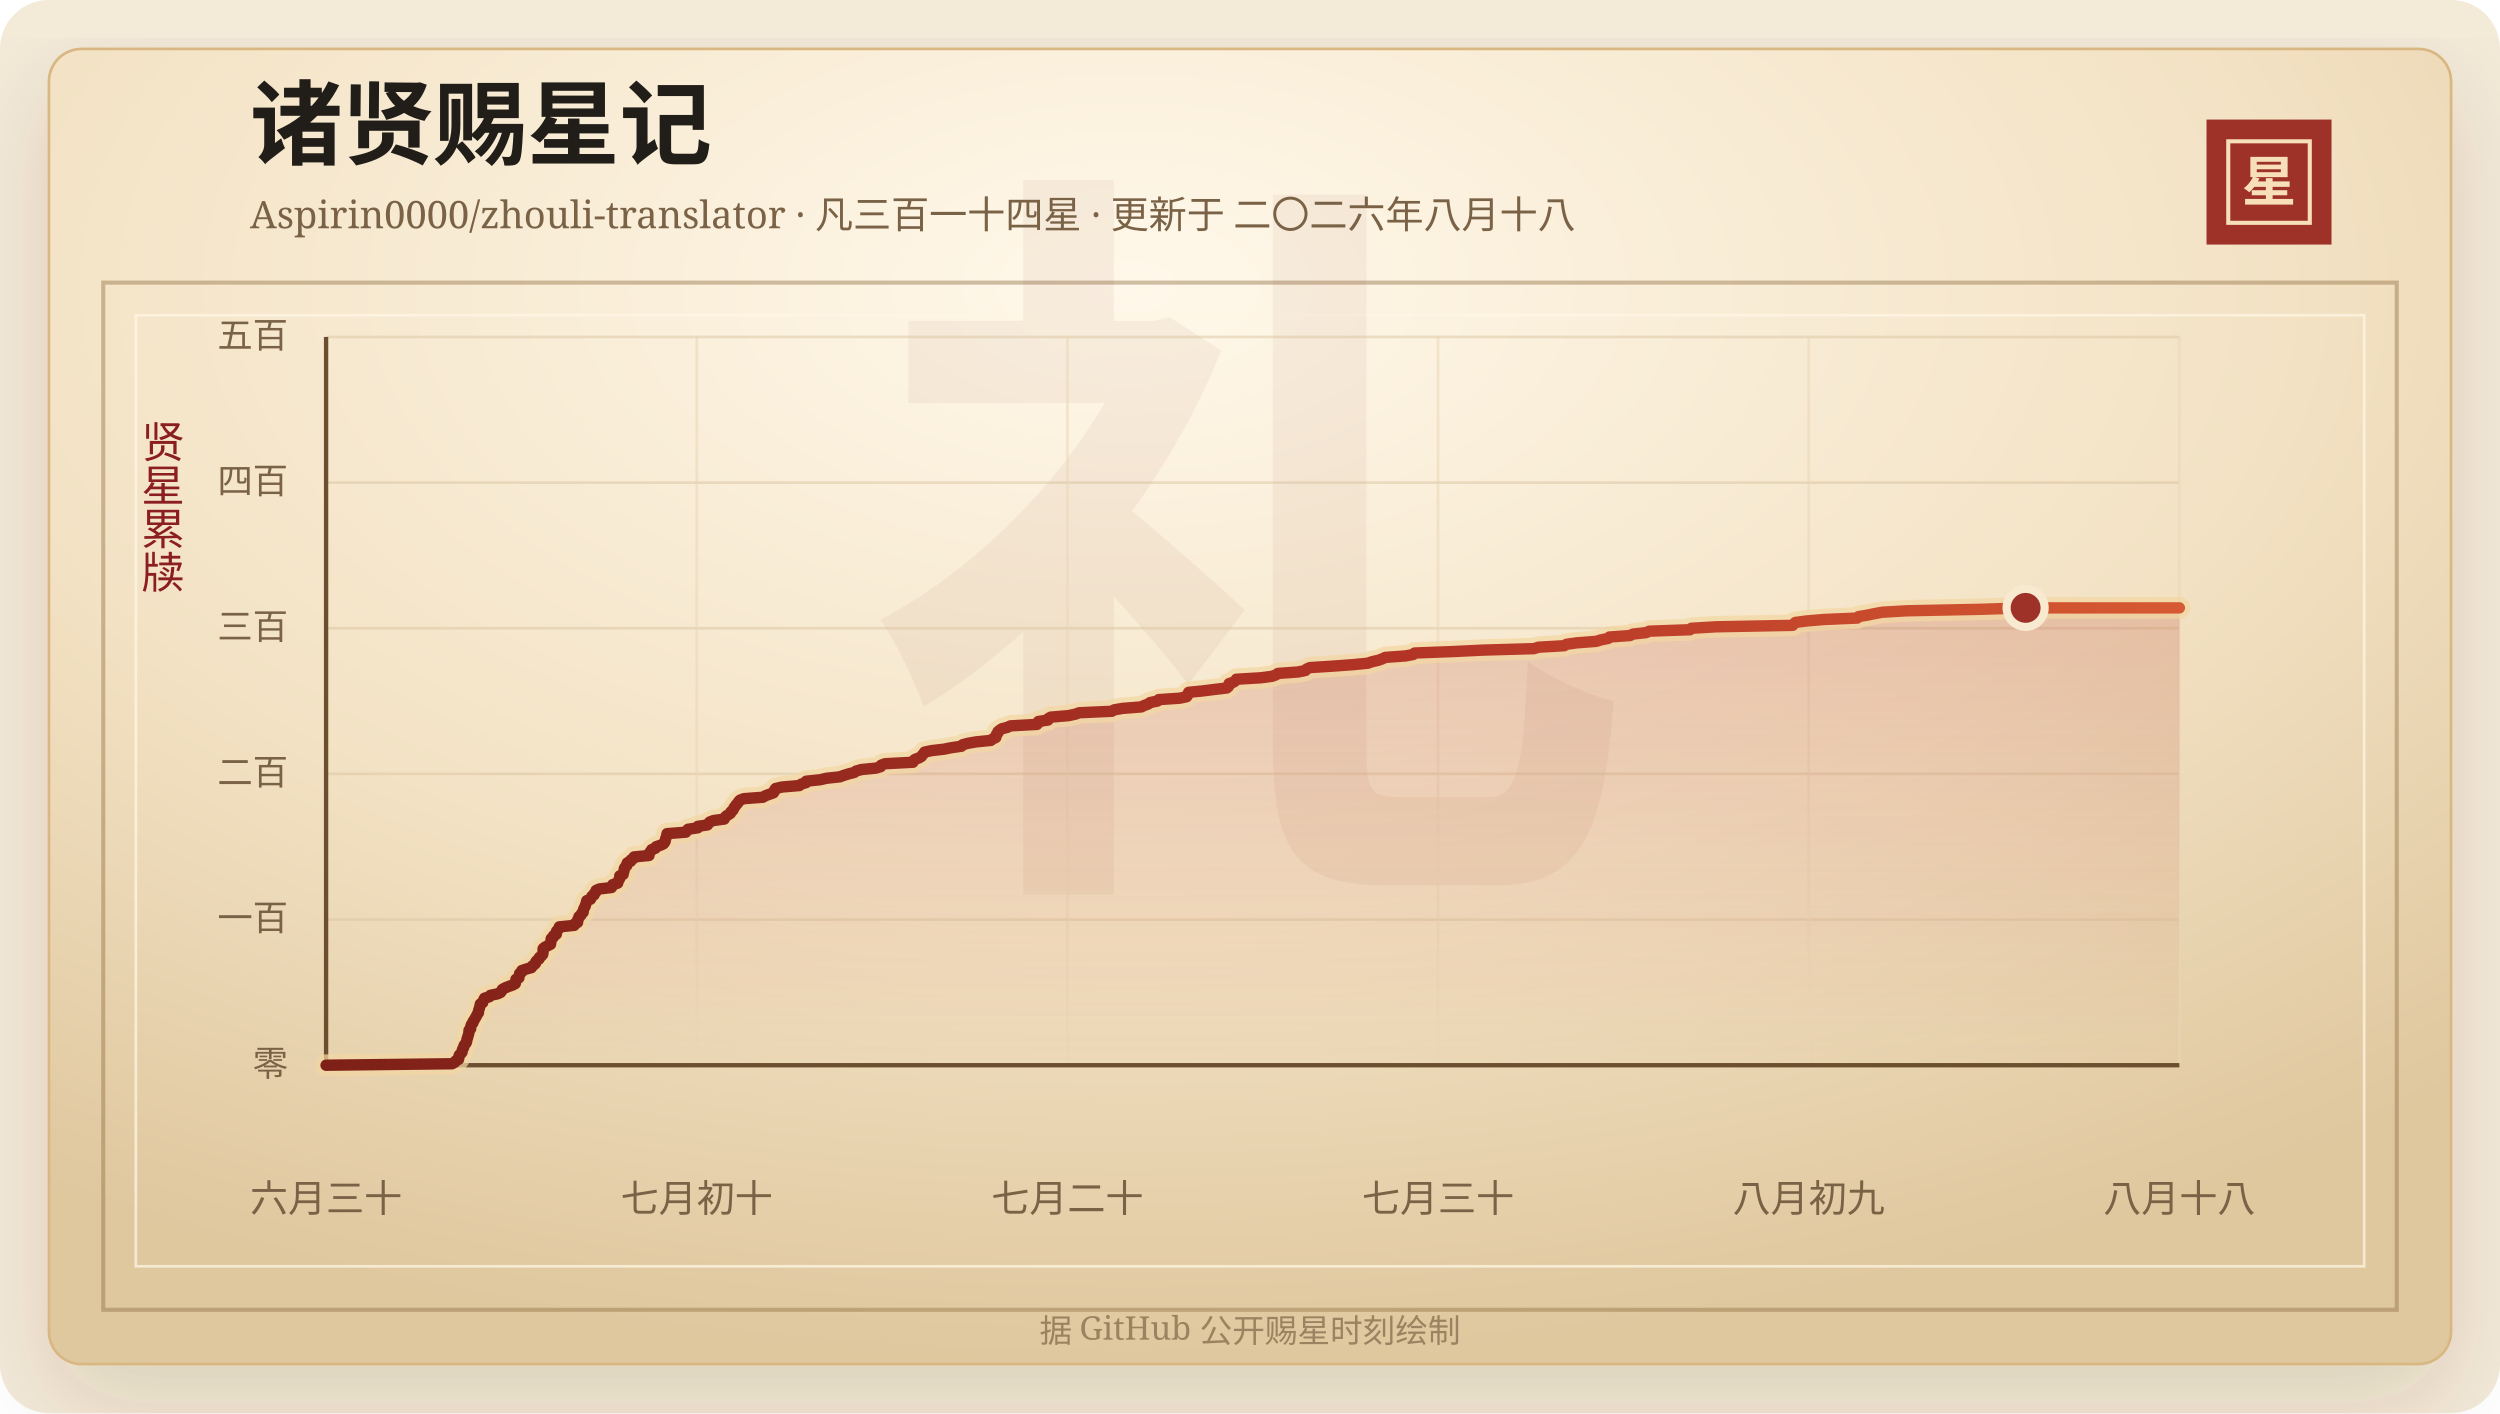
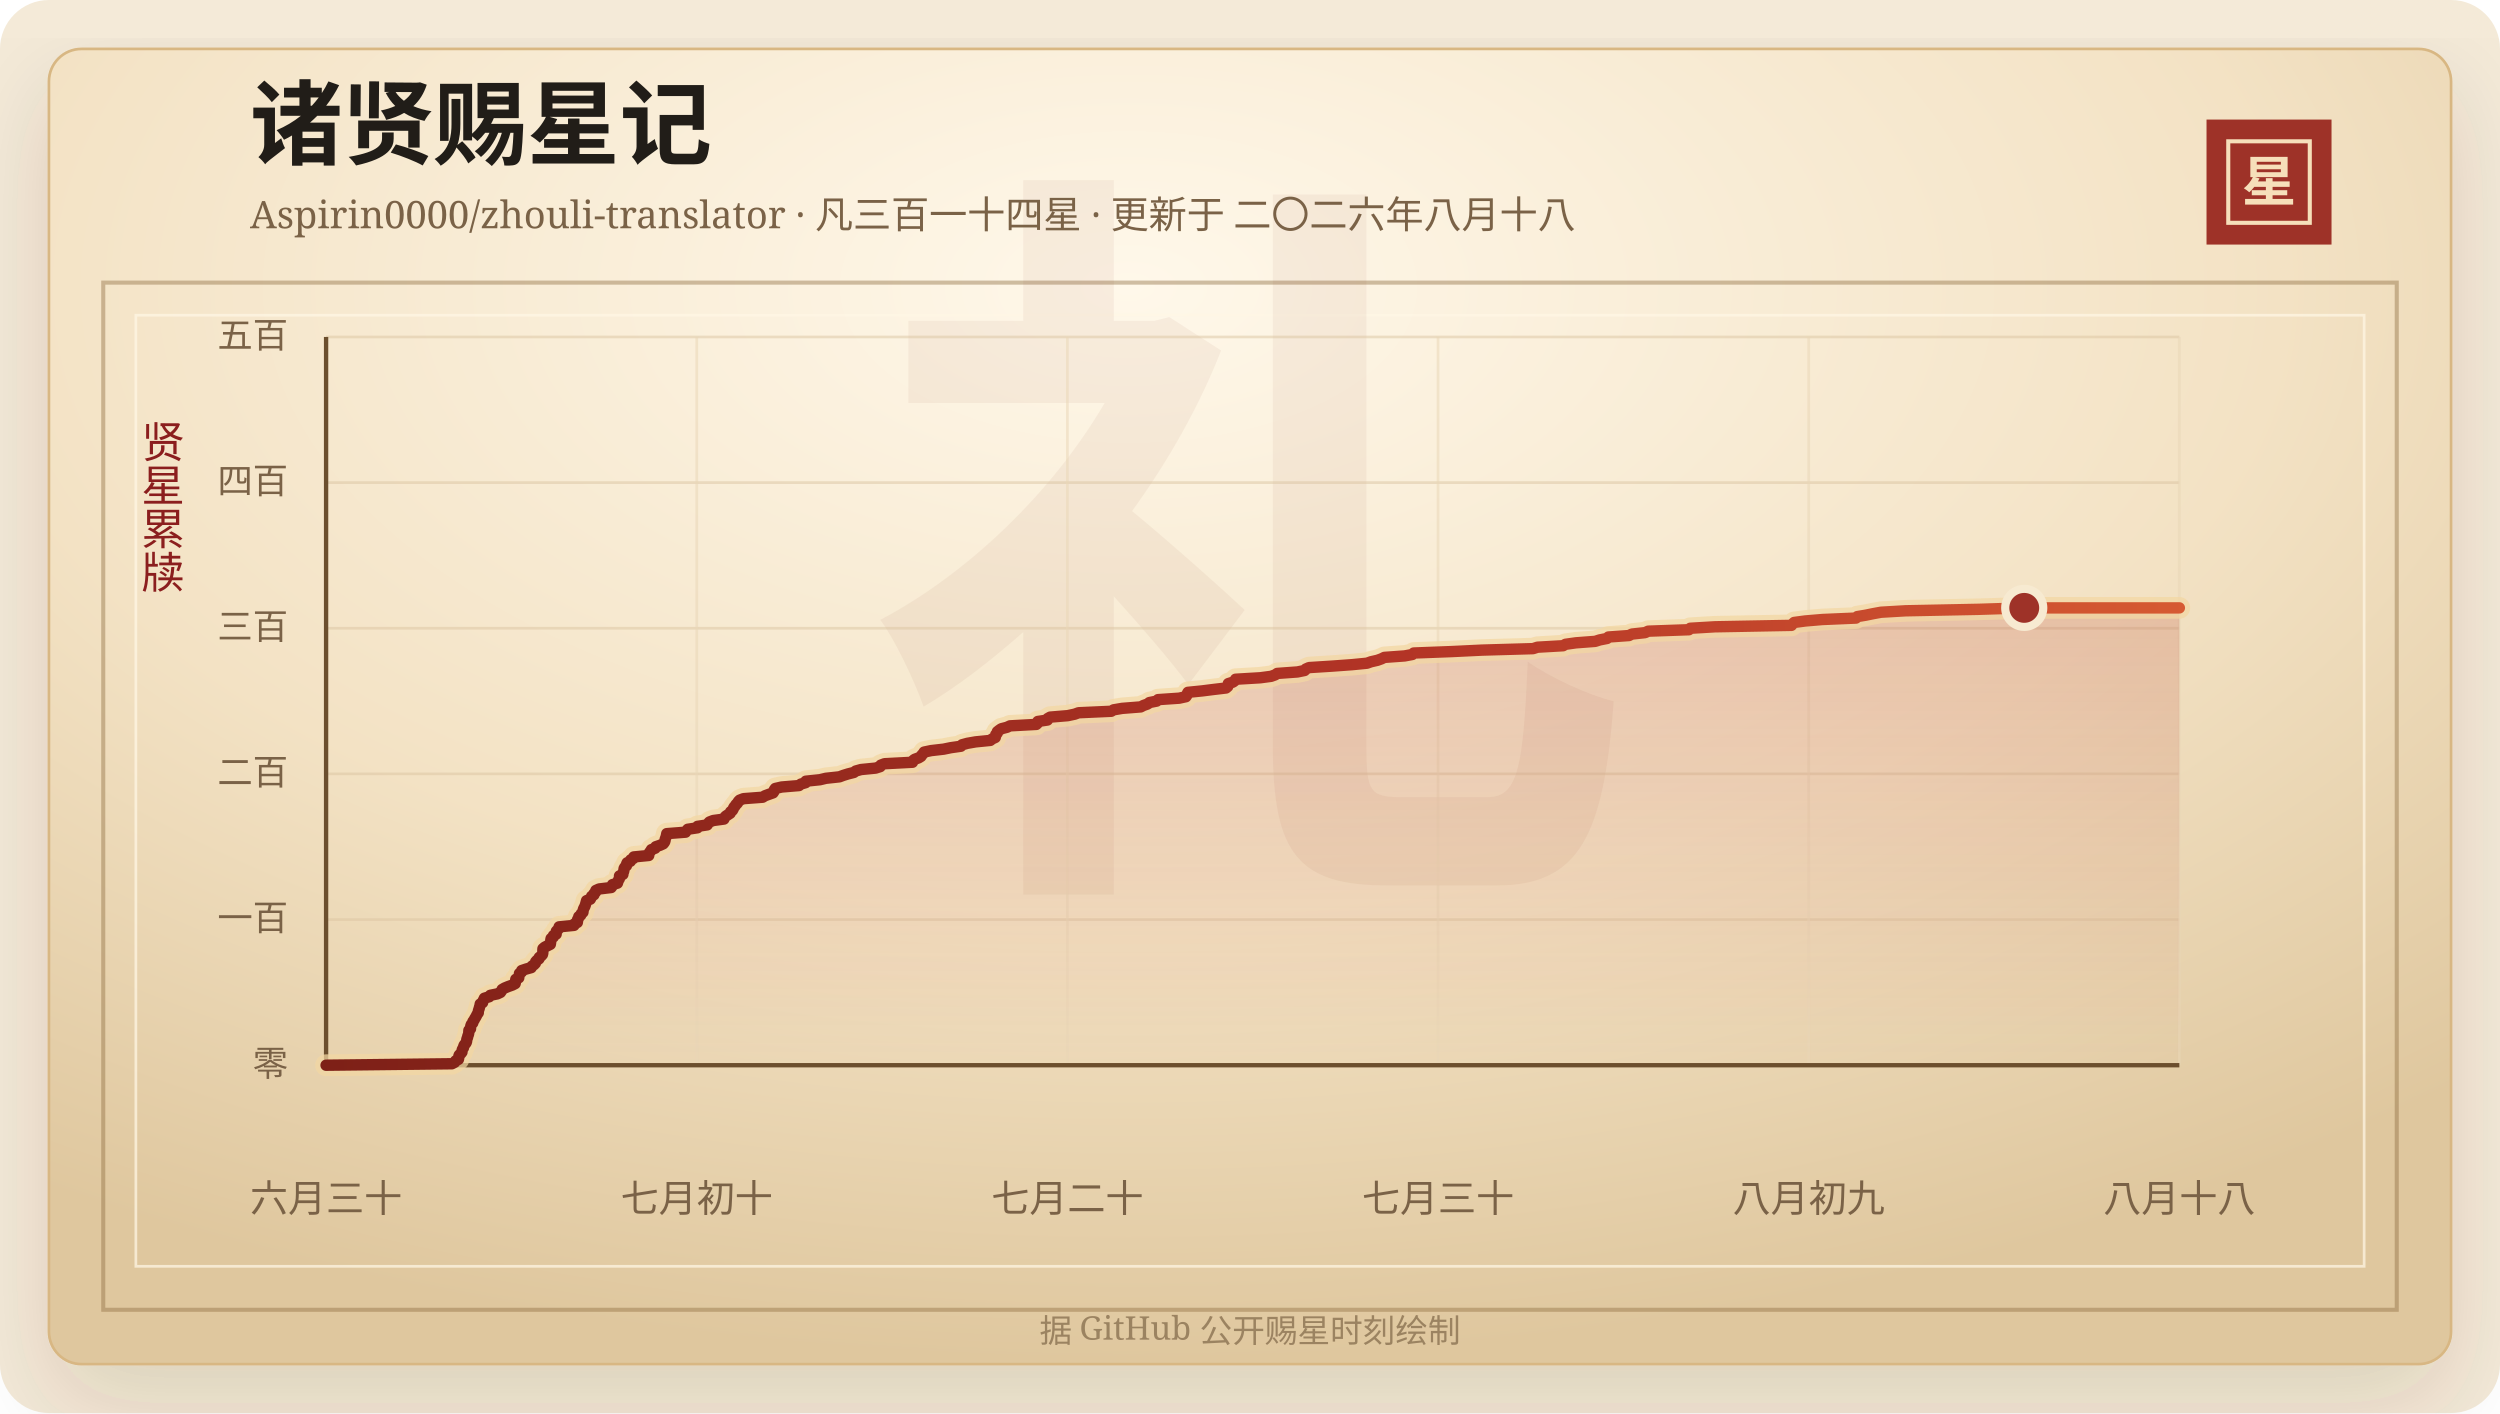
<svg xmlns="http://www.w3.org/2000/svg" width="920" height="520" viewBox="0 0 920 520" role="img" aria-labelledby="title desc">
  <defs>
    <linearGradient id="line" x1="0" x2="1" y1="0" y2="0">
      <stop offset="0%" stop-color="#7d2017" />
      <stop offset="58%" stop-color="#b33426" />
      <stop offset="100%" stop-color="#d65a32" />
    </linearGradient>
    <linearGradient id="area" x1="0" x2="0" y1="0" y2="1">
      <stop offset="0%" stop-color="#b33426" stop-opacity="0.2" />
      <stop offset="100%" stop-color="#b33426" stop-opacity="0" />
    </linearGradient>
    <radialGradient id="paper" cx="45%" cy="18%" r="82%">
      <stop offset="0%" stop-color="#fff8ea" />
      <stop offset="58%" stop-color="#f3e2c4" />
      <stop offset="100%" stop-color="#dfc79e" />
    </radialGradient>
    <filter id="shadow" x="-20%" y="-20%" width="140%" height="140%">
      <feDropShadow dx="0" dy="14" stdDeviation="18" flood-color="#3b2a20" flood-opacity="0.14" />
    </filter>
  </defs>
  <rect width="920" height="520" rx="18" fill="#f4ead8" />
  <rect x="18" y="18" width="884" height="484" rx="12" fill="url(#paper)" stroke="#d8b783" filter="url(#shadow)" />
  <rect x="38" y="104" width="844" height="378" fill="none" stroke="#8c6b3f" stroke-opacity="0.42" stroke-width="1.5" />
  <rect x="50" y="116" width="820" height="350" fill="none" stroke="#fff7e5" stroke-opacity="0.72" />
  <text x="460" y="304" text-anchor="middle" fill="#8c342a" fill-opacity="0.06" font-family="Songti SC, STSong, SimSun, serif" font-size="280" font-weight="700">礼</text>
  <text x="92" y="58" fill="#211d18" font-family="Songti SC, STSong, SimSun, serif" font-size="34" font-weight="700">诸贤赐星记</text>
  <text x="92" y="84" fill="#7a6247" font-family="Songti SC, STSong, SimSun, serif" font-size="14.0">Aspirin0000/zhouli-translator · 凡三百一十四星 · 更新于 二〇二六年八月十八</text>
  <rect x="812" y="44" width="46" height="46" fill="#9e3228" />
  <rect x="820" y="52" width="30" height="30" fill="none" stroke="#f6dfba" stroke-width="1.5" />
  <text x="835" y="74" text-anchor="middle" fill="#f6dfba" font-family="Songti SC, STSong, SimSun, serif" font-size="20" font-weight="700">星</text>
  <text x="60" y="166" text-anchor="middle" fill="#8b1e1e" font-family="Songti SC, STSong, SimSun, serif" font-size="16" writing-mode="vertical-rl">贤星累牍</text>
  <line x1="120" y1="392.00" x2="802" y2="392.00" stroke="#d9c29e" stroke-opacity="0.48" />
  <text x="106" y="396.00" text-anchor="end" fill="#7a6247" font-family="Songti SC, STSong, SimSun, serif" font-size="13">零</text>
  <line x1="120" y1="338.40" x2="802" y2="338.40" stroke="#d9c29e" stroke-opacity="0.48" />
  <text x="106" y="342.40" text-anchor="end" fill="#7a6247" font-family="Songti SC, STSong, SimSun, serif" font-size="13">一百</text>
  <line x1="120" y1="284.80" x2="802" y2="284.80" stroke="#d9c29e" stroke-opacity="0.48" />
  <text x="106" y="288.80" text-anchor="end" fill="#7a6247" font-family="Songti SC, STSong, SimSun, serif" font-size="13">二百</text>
  <line x1="120" y1="231.20" x2="802" y2="231.20" stroke="#d9c29e" stroke-opacity="0.48" />
  <text x="106" y="235.20" text-anchor="end" fill="#7a6247" font-family="Songti SC, STSong, SimSun, serif" font-size="13">三百</text>
  <line x1="120" y1="177.60" x2="802" y2="177.60" stroke="#d9c29e" stroke-opacity="0.48" />
  <text x="106" y="181.60" text-anchor="end" fill="#7a6247" font-family="Songti SC, STSong, SimSun, serif" font-size="13">四百</text>
  <line x1="120" y1="124.00" x2="802" y2="124.00" stroke="#d9c29e" stroke-opacity="0.48" />
  <text x="106" y="128.00" text-anchor="end" fill="#7a6247" font-family="Songti SC, STSong, SimSun, serif" font-size="13">五百</text>
  <line x1="120.00" y1="124" x2="120.00" y2="392" stroke="#ead6b7" stroke-opacity="0.54" />
  <text x="120.00" y="446" text-anchor="middle" fill="#7a6247" font-family="Songti SC, STSong, SimSun, serif" font-size="14">六月三十</text>
  <line x1="256.40" y1="124" x2="256.40" y2="392" stroke="#ead6b7" stroke-opacity="0.54" />
  <text x="256.40" y="446" text-anchor="middle" fill="#7a6247" font-family="Songti SC, STSong, SimSun, serif" font-size="14">七月初十</text>
  <line x1="392.80" y1="124" x2="392.80" y2="392" stroke="#ead6b7" stroke-opacity="0.54" />
  <text x="392.80" y="446" text-anchor="middle" fill="#7a6247" font-family="Songti SC, STSong, SimSun, serif" font-size="14">七月二十</text>
  <line x1="529.20" y1="124" x2="529.20" y2="392" stroke="#ead6b7" stroke-opacity="0.54" />
  <text x="529.20" y="446" text-anchor="middle" fill="#7a6247" font-family="Songti SC, STSong, SimSun, serif" font-size="14">七月三十</text>
  <line x1="665.60" y1="124" x2="665.60" y2="392" stroke="#ead6b7" stroke-opacity="0.54" />
  <text x="665.60" y="446" text-anchor="middle" fill="#7a6247" font-family="Songti SC, STSong, SimSun, serif" font-size="14">八月初九</text>
  <line x1="802.00" y1="124" x2="802.00" y2="392" stroke="#ead6b7" stroke-opacity="0.54" />
  <text x="802.00" y="446" text-anchor="middle" fill="#7a6247" font-family="Songti SC, STSong, SimSun, serif" font-size="14">八月十八</text>
  <line x1="120" y1="392" x2="802" y2="392" stroke="#6c4f2e" stroke-width="1.6" />
  <line x1="120" y1="124" x2="120" y2="392" stroke="#6c4f2e" stroke-width="1.6" />
-   <polygon points="120.00,392.00 120.00,392.00 166.33,391.46 167.36,390.93 167.72,390.39 168.74,389.86 168.85,389.32 168.86,388.78 169.04,388.25 169.63,387.71 170.04,387.18 170.06,386.64 170.22,386.10 170.60,385.57 170.69,385.03 170.92,384.50 171.43,383.96 171.71,383.42 171.79,382.89 171.86,382.35 172.10,381.82 172.20,381.28 172.41,380.74 172.54,380.21 172.56,379.67 172.60,379.14 173.20,378.60 173.22,378.06 173.31,377.53 173.50,376.99 174.02,376.46 174.09,375.92 174.51,375.38 174.77,374.85 175.11,374.31 175.39,373.78 175.65,373.24 176.06,372.70 176.06,372.17 176.21,371.63 176.40,371.10 176.51,370.56 176.71,370.02 176.75,369.49 177.64,368.95 177.78,368.42 178.06,367.88 178.31,367.34 180.08,366.81 180.48,366.27 183.09,365.74 184.23,365.20 184.60,364.66 184.84,364.13 185.77,363.59 187.06,363.06 188.57,362.52 189.62,361.98 189.75,361.45 189.80,360.91 189.87,360.38 190.96,359.84 191.00,359.30 191.18,358.77 191.22,358.23 192.00,357.70 192.04,357.16 193.64,356.62 195.56,356.09 195.81,355.55 196.57,355.02 197.09,354.48 197.18,353.94 197.65,353.41 198.40,352.87 198.50,352.34 199.21,351.80 199.69,351.26 199.82,350.73 199.83,350.19 199.84,349.66 199.88,349.12 200.49,348.58 201.52,348.05 202.59,347.51 202.68,346.98 202.74,346.44 202.77,345.90 202.88,345.37 203.69,344.83 203.73,344.30 204.74,343.76 204.76,343.22 204.80,342.69 205.32,342.15 205.79,341.62 205.83,341.08 211.30,340.54 211.43,340.01 212.54,339.47 212.61,338.94 212.63,338.40 212.98,337.86 213.06,337.33 213.79,336.79 213.96,336.26 214.60,335.72 214.66,335.18 214.76,334.65 215.01,334.11 215.30,333.58 215.49,333.04 215.65,332.50 215.79,331.97 215.94,331.43 217.31,330.90 217.59,330.36 217.80,329.82 218.64,329.29 218.73,328.75 219.31,328.22 219.36,327.68 220.57,327.14 225.01,326.61 225.40,326.07 225.48,325.54 227.31,325.00 227.46,324.46 227.66,323.93 228.01,323.39 228.06,322.86 228.07,322.32 229.31,321.78 229.35,321.25 229.59,320.71 229.69,320.18 229.75,319.64 230.04,319.10 230.63,318.57 230.64,318.03 230.89,317.50 232.07,316.96 232.22,316.42 233.21,315.89 233.33,315.35 238.83,314.82 238.84,314.28 239.09,313.74 239.54,313.21 239.81,312.67 241.20,312.14 241.42,311.60 243.00,311.06 244.15,310.53 244.59,309.99 244.83,309.46 244.87,308.92 245.06,308.38 245.28,307.85 245.36,307.31 245.48,306.78 252.40,306.24 252.74,305.70 253.21,305.17 256.78,304.63 256.80,304.10 260.36,303.56 260.70,303.02 261.20,302.49 262.59,301.95 266.52,301.42 266.73,300.88 267.21,300.34 268.03,299.81 268.83,299.27 268.99,298.74 269.67,298.20 269.96,297.66 270.17,297.13 270.65,296.59 270.98,296.06 271.54,295.52 271.81,294.98 272.34,294.45 273.74,293.91 280.78,293.38 281.64,292.84 283.12,292.30 284.61,291.77 284.97,291.23 285.05,290.70 285.45,290.16 287.79,289.62 294.18,289.09 294.85,288.55 296.62,288.02 296.69,287.48 301.88,286.94 304.10,286.41 309.09,285.87 310.50,285.34 312.24,284.80 314.38,284.26 315.08,283.73 317.02,283.19 322.38,282.66 324.09,282.12 324.28,281.58 325.68,281.05 335.97,280.51 336.08,279.98 336.72,279.44 338.22,278.90 339.09,278.37 339.44,277.83 339.94,277.30 340.28,276.76 342.85,276.22 347.45,275.69 350.07,275.15 353.80,274.62 354.22,274.08 356.19,273.54 359.21,273.01 364.62,272.47 365.27,271.94 366.45,271.40 366.59,270.86 366.65,270.33 367.18,269.79 367.24,269.26 367.91,268.72 368.69,268.18 370.75,267.65 371.92,267.11 381.59,266.58 382.13,266.04 382.14,265.50 385.68,264.97 385.76,264.43 386.67,263.90 393.16,263.36 395.70,262.82 397.16,262.29 409.16,261.75 410.03,261.22 413.18,260.68 420.02,260.14 421.05,259.61 422.58,259.07 423.23,258.54 425.94,258.00 426.41,257.46 434.19,256.93 436.68,256.39 437.04,255.86 437.15,255.32 437.43,254.78 442.67,254.25 446.95,253.71 451.45,253.18 452.09,252.64 452.29,252.10 452.30,251.57 453.97,251.03 454.69,250.50 454.98,249.96 464.04,249.42 468.05,248.89 469.55,248.35 470.31,247.82 477.74,247.28 480.38,246.74 480.82,246.21 482.04,245.67 490.44,245.14 497.83,244.60 503.36,244.06 504.85,243.53 507.20,242.99 508.67,242.46 509.77,241.92 517.22,241.38 520.08,240.85 520.58,240.31 534.56,239.78 545.75,239.24 564.52,238.70 566.16,238.17 575.57,237.63 576.47,237.10 580.33,236.56 587.40,236.02 589.08,235.49 591.80,234.95 592.28,234.42 599.86,233.88 600.92,233.34 605.79,232.81 606.96,232.27 621.93,231.74 622.43,231.20 631.54,230.66 659.69,230.13 660.12,229.59 660.70,229.06 664.77,228.52 671.12,227.98 683.46,227.45 683.94,226.91 687.11,226.38 689.73,225.84 692.70,225.30 701.76,224.77 728.61,224.23 745.43,223.70 802.00,223.70 802.00,392.00" fill="url(#area)" />
-   <polyline points="120.00,392.00 166.33,391.46 167.36,390.93 167.72,390.39 168.74,389.86 168.85,389.32 168.86,388.78 169.04,388.25 169.63,387.71 170.04,387.18 170.06,386.64 170.22,386.10 170.60,385.57 170.69,385.03 170.92,384.50 171.43,383.96 171.71,383.42 171.79,382.89 171.86,382.35 172.10,381.82 172.20,381.28 172.41,380.74 172.54,380.21 172.56,379.67 172.60,379.14 173.20,378.60 173.22,378.06 173.31,377.53 173.50,376.99 174.02,376.46 174.09,375.92 174.51,375.38 174.77,374.85 175.11,374.31 175.39,373.78 175.65,373.24 176.06,372.70 176.06,372.17 176.21,371.63 176.40,371.10 176.51,370.56 176.71,370.02 176.75,369.49 177.64,368.95 177.78,368.42 178.06,367.88 178.31,367.34 180.08,366.81 180.48,366.27 183.09,365.74 184.23,365.20 184.60,364.66 184.84,364.13 185.77,363.59 187.06,363.06 188.57,362.52 189.62,361.98 189.75,361.45 189.80,360.91 189.87,360.38 190.96,359.84 191.00,359.30 191.18,358.77 191.22,358.23 192.00,357.70 192.04,357.16 193.64,356.62 195.56,356.09 195.81,355.55 196.57,355.02 197.09,354.48 197.18,353.94 197.65,353.41 198.40,352.87 198.50,352.34 199.21,351.80 199.69,351.26 199.82,350.73 199.83,350.19 199.84,349.66 199.88,349.12 200.49,348.58 201.52,348.05 202.59,347.51 202.68,346.98 202.74,346.44 202.77,345.90 202.88,345.37 203.69,344.83 203.73,344.30 204.74,343.76 204.76,343.22 204.80,342.69 205.32,342.15 205.79,341.62 205.83,341.08 211.30,340.54 211.43,340.01 212.54,339.47 212.61,338.94 212.63,338.40 212.98,337.86 213.06,337.33 213.79,336.79 213.96,336.26 214.60,335.72 214.66,335.18 214.76,334.65 215.01,334.11 215.30,333.58 215.49,333.04 215.65,332.50 215.79,331.97 215.94,331.43 217.31,330.90 217.59,330.36 217.80,329.82 218.64,329.29 218.73,328.75 219.31,328.22 219.36,327.68 220.57,327.14 225.01,326.61 225.40,326.07 225.48,325.54 227.31,325.00 227.46,324.46 227.66,323.93 228.01,323.39 228.06,322.86 228.07,322.32 229.31,321.78 229.35,321.25 229.59,320.71 229.69,320.18 229.75,319.64 230.04,319.10 230.63,318.57 230.64,318.03 230.89,317.50 232.07,316.96 232.22,316.42 233.21,315.89 233.33,315.35 238.83,314.82 238.84,314.28 239.09,313.74 239.54,313.21 239.81,312.67 241.20,312.14 241.42,311.60 243.00,311.06 244.15,310.53 244.59,309.99 244.83,309.46 244.87,308.92 245.06,308.38 245.28,307.85 245.36,307.31 245.48,306.78 252.40,306.24 252.74,305.70 253.21,305.17 256.78,304.63 256.80,304.10 260.36,303.56 260.70,303.02 261.20,302.49 262.59,301.95 266.52,301.42 266.73,300.88 267.21,300.34 268.03,299.81 268.83,299.27 268.99,298.74 269.67,298.20 269.96,297.66 270.17,297.13 270.65,296.59 270.98,296.06 271.54,295.52 271.81,294.98 272.34,294.45 273.74,293.91 280.78,293.38 281.64,292.84 283.12,292.30 284.61,291.77 284.97,291.23 285.05,290.70 285.45,290.16 287.79,289.62 294.18,289.09 294.85,288.55 296.62,288.02 296.69,287.48 301.88,286.94 304.10,286.41 309.09,285.87 310.50,285.34 312.24,284.80 314.38,284.26 315.08,283.73 317.02,283.19 322.38,282.66 324.09,282.12 324.28,281.58 325.68,281.05 335.97,280.51 336.08,279.98 336.72,279.44 338.22,278.90 339.09,278.37 339.44,277.83 339.94,277.30 340.28,276.76 342.85,276.22 347.45,275.69 350.07,275.15 353.80,274.62 354.22,274.08 356.19,273.54 359.21,273.01 364.62,272.47 365.27,271.94 366.45,271.40 366.59,270.86 366.65,270.33 367.18,269.79 367.24,269.26 367.91,268.72 368.69,268.18 370.75,267.65 371.92,267.11 381.59,266.58 382.13,266.04 382.14,265.50 385.68,264.97 385.76,264.43 386.67,263.90 393.16,263.36 395.70,262.82 397.16,262.29 409.16,261.75 410.03,261.22 413.18,260.68 420.02,260.14 421.05,259.61 422.58,259.07 423.23,258.54 425.94,258.00 426.41,257.46 434.19,256.93 436.68,256.39 437.04,255.86 437.15,255.32 437.43,254.78 442.67,254.25 446.95,253.71 451.45,253.18 452.09,252.64 452.29,252.10 452.30,251.57 453.97,251.03 454.69,250.50 454.98,249.96 464.04,249.42 468.05,248.89 469.55,248.35 470.31,247.82 477.74,247.28 480.38,246.74 480.82,246.21 482.04,245.67 490.44,245.14 497.83,244.60 503.36,244.06 504.85,243.53 507.20,242.99 508.67,242.46 509.77,241.92 517.22,241.38 520.08,240.85 520.58,240.31 534.56,239.78 545.75,239.24 564.52,238.70 566.16,238.17 575.57,237.63 576.47,237.10 580.33,236.56 587.40,236.02 589.08,235.49 591.80,234.95 592.28,234.42 599.86,233.88 600.92,233.34 605.79,232.81 606.96,232.27 621.93,231.74 622.43,231.20 631.54,230.66 659.69,230.13 660.12,229.59 660.70,229.06 664.77,228.52 671.12,227.98 683.46,227.45 683.94,226.91 687.11,226.38 689.73,225.84 692.70,225.30 701.76,224.77 728.61,224.23 745.43,223.70 802.00,223.70" fill="none" stroke="#f3d7a2" stroke-width="8" stroke-linecap="round" stroke-linejoin="round" opacity="0.72" />
-   <polyline points="120.00,392.00 166.33,391.46 167.36,390.93 167.72,390.39 168.74,389.86 168.85,389.32 168.86,388.78 169.04,388.25 169.63,387.71 170.04,387.18 170.06,386.64 170.22,386.10 170.60,385.57 170.69,385.03 170.92,384.50 171.43,383.96 171.71,383.42 171.79,382.89 171.86,382.35 172.10,381.82 172.20,381.28 172.41,380.74 172.54,380.21 172.56,379.67 172.60,379.14 173.20,378.60 173.22,378.06 173.31,377.53 173.50,376.99 174.02,376.46 174.09,375.92 174.51,375.38 174.77,374.85 175.11,374.31 175.39,373.78 175.65,373.24 176.06,372.70 176.06,372.17 176.21,371.63 176.40,371.10 176.51,370.56 176.71,370.02 176.75,369.49 177.64,368.95 177.78,368.42 178.06,367.88 178.31,367.34 180.08,366.81 180.48,366.27 183.09,365.74 184.23,365.20 184.60,364.66 184.84,364.13 185.77,363.59 187.06,363.06 188.57,362.52 189.62,361.98 189.75,361.45 189.80,360.91 189.87,360.38 190.96,359.84 191.00,359.30 191.18,358.77 191.22,358.23 192.00,357.70 192.04,357.16 193.64,356.62 195.56,356.09 195.81,355.55 196.57,355.02 197.09,354.48 197.18,353.94 197.65,353.41 198.40,352.87 198.50,352.34 199.21,351.80 199.69,351.26 199.82,350.73 199.83,350.19 199.84,349.66 199.88,349.12 200.49,348.58 201.52,348.05 202.59,347.51 202.68,346.98 202.74,346.44 202.77,345.90 202.88,345.37 203.69,344.83 203.73,344.30 204.74,343.76 204.76,343.22 204.80,342.69 205.32,342.15 205.79,341.62 205.83,341.08 211.30,340.54 211.43,340.01 212.54,339.47 212.61,338.94 212.63,338.40 212.98,337.86 213.06,337.33 213.79,336.79 213.96,336.26 214.60,335.72 214.66,335.18 214.76,334.65 215.01,334.11 215.30,333.58 215.49,333.04 215.65,332.50 215.79,331.97 215.94,331.43 217.31,330.90 217.59,330.36 217.80,329.82 218.64,329.29 218.73,328.75 219.31,328.22 219.36,327.68 220.57,327.14 225.01,326.61 225.40,326.07 225.48,325.54 227.31,325.00 227.46,324.46 227.66,323.93 228.01,323.39 228.06,322.86 228.07,322.32 229.31,321.78 229.35,321.25 229.59,320.71 229.69,320.18 229.75,319.64 230.04,319.10 230.63,318.57 230.64,318.03 230.89,317.50 232.07,316.96 232.22,316.42 233.21,315.89 233.33,315.35 238.83,314.82 238.84,314.28 239.09,313.74 239.54,313.21 239.81,312.67 241.20,312.14 241.42,311.60 243.00,311.06 244.15,310.53 244.59,309.99 244.83,309.46 244.87,308.92 245.06,308.38 245.28,307.85 245.36,307.31 245.48,306.78 252.40,306.24 252.74,305.70 253.21,305.17 256.78,304.63 256.80,304.10 260.36,303.56 260.70,303.02 261.20,302.49 262.59,301.95 266.52,301.42 266.73,300.88 267.21,300.34 268.03,299.81 268.83,299.27 268.99,298.74 269.67,298.20 269.96,297.66 270.17,297.13 270.65,296.59 270.98,296.06 271.54,295.52 271.81,294.98 272.34,294.45 273.74,293.91 280.78,293.38 281.64,292.84 283.12,292.30 284.61,291.77 284.97,291.23 285.05,290.70 285.45,290.16 287.79,289.62 294.18,289.09 294.85,288.55 296.62,288.02 296.69,287.48 301.88,286.94 304.10,286.41 309.09,285.87 310.50,285.34 312.24,284.80 314.38,284.26 315.08,283.73 317.02,283.19 322.38,282.66 324.09,282.12 324.28,281.58 325.68,281.05 335.97,280.51 336.08,279.98 336.72,279.44 338.22,278.90 339.09,278.37 339.44,277.83 339.94,277.30 340.28,276.76 342.85,276.22 347.45,275.69 350.07,275.15 353.80,274.62 354.22,274.08 356.19,273.54 359.21,273.01 364.62,272.47 365.27,271.94 366.45,271.40 366.59,270.86 366.65,270.33 367.18,269.79 367.24,269.26 367.91,268.72 368.69,268.18 370.75,267.65 371.92,267.11 381.59,266.58 382.13,266.04 382.14,265.50 385.68,264.97 385.76,264.43 386.67,263.90 393.16,263.36 395.70,262.82 397.16,262.29 409.16,261.75 410.03,261.22 413.18,260.68 420.02,260.14 421.05,259.61 422.58,259.07 423.23,258.54 425.94,258.00 426.41,257.46 434.19,256.93 436.68,256.39 437.04,255.86 437.15,255.32 437.43,254.78 442.67,254.25 446.95,253.71 451.45,253.18 452.09,252.64 452.29,252.10 452.30,251.57 453.97,251.03 454.69,250.50 454.98,249.96 464.04,249.42 468.05,248.89 469.55,248.35 470.31,247.82 477.74,247.28 480.38,246.74 480.82,246.21 482.04,245.67 490.44,245.14 497.83,244.60 503.36,244.06 504.85,243.53 507.20,242.99 508.67,242.46 509.77,241.92 517.22,241.38 520.08,240.85 520.58,240.31 534.56,239.78 545.75,239.24 564.52,238.70 566.16,238.17 575.57,237.63 576.47,237.10 580.33,236.56 587.40,236.02 589.08,235.49 591.80,234.95 592.28,234.42 599.86,233.88 600.92,233.34 605.79,232.81 606.96,232.27 621.93,231.74 622.43,231.20 631.54,230.66 659.69,230.13 660.12,229.59 660.70,229.06 664.77,228.52 671.12,227.98 683.46,227.45 683.94,226.91 687.11,226.38 689.73,225.84 692.70,225.30 701.76,224.77 728.61,224.23 745.43,223.70 802.00,223.70" fill="none" stroke="url(#line)" stroke-width="4.2" stroke-linecap="round" stroke-linejoin="round" />
-   <circle cx="745.43" cy="223.70" r="7" fill="#9e3228" stroke="#f7ead1" stroke-width="3" />
+   <polygon points="120.00,392.00 120.00,392.00 166.29,391.46 167.32,390.93 167.68,390.39 168.70,389.86 168.81,389.32 168.82,388.78 169.00,388.25 169.59,387.71 170.00,387.18 170.02,386.64 170.18,386.10 170.56,385.57 170.65,385.03 170.88,384.50 171.39,383.96 171.67,383.42 171.74,382.89 171.82,382.35 172.05,381.82 172.15,381.28 172.37,380.74 172.49,380.21 172.52,379.67 172.56,379.14 173.15,378.60 173.18,378.06 173.26,377.53 173.46,376.99 173.97,376.46 174.05,375.92 174.46,375.38 174.72,374.85 175.06,374.31 175.34,373.78 175.61,373.24 176.01,372.70 176.01,372.17 176.16,371.63 176.35,371.10 176.47,370.56 176.66,370.02 176.71,369.49 177.60,368.95 177.73,368.42 178.01,367.88 178.26,367.34 180.03,366.81 180.43,366.27 183.04,365.74 184.17,365.20 184.54,364.66 184.78,364.13 185.71,363.59 187.00,363.06 188.51,362.52 189.57,361.98 189.69,361.45 189.74,360.91 189.81,360.38 190.90,359.84 190.94,359.30 191.12,358.77 191.16,358.23 191.94,357.70 191.98,357.16 193.58,356.62 195.49,356.09 195.75,355.55 196.51,355.02 197.02,354.48 197.12,353.94 197.59,353.41 198.33,352.87 198.44,352.34 199.14,351.80 199.62,351.26 199.75,350.73 199.77,350.19 199.77,349.66 199.81,349.12 200.43,348.58 201.45,348.05 202.52,347.51 202.61,346.98 202.67,346.44 202.70,345.90 202.81,345.37 203.62,344.83 203.66,344.30 204.67,343.76 204.69,343.22 204.73,342.69 205.25,342.15 205.72,341.62 205.76,341.08 211.22,340.54 211.35,340.01 212.46,339.47 212.53,338.94 212.55,338.40 212.90,337.86 212.99,337.33 213.71,336.79 213.89,336.26 214.52,335.72 214.59,335.18 214.68,334.65 214.93,334.11 215.22,333.58 215.41,333.04 215.57,332.50 215.71,331.97 215.86,331.43 217.23,330.90 217.51,330.36 217.72,329.82 218.56,329.29 218.65,328.75 219.23,328.22 219.28,327.68 220.49,327.14 224.92,326.61 225.31,326.07 225.40,325.54 227.22,325.00 227.38,324.46 227.57,323.93 227.92,323.39 227.97,322.86 227.98,322.32 229.22,321.78 229.26,321.25 229.50,320.71 229.60,320.18 229.66,319.64 229.95,319.10 230.54,318.57 230.55,318.03 230.79,317.50 231.98,316.96 232.12,316.42 233.12,315.89 233.24,315.35 238.73,314.82 238.75,314.28 238.99,313.74 239.44,313.21 239.71,312.67 241.11,312.14 241.32,311.60 242.90,311.06 244.05,310.53 244.49,309.99 244.73,309.46 244.77,308.92 244.96,308.38 245.17,307.85 245.26,307.31 245.37,306.78 252.29,306.24 252.63,305.70 253.10,305.17 256.66,304.63 256.69,304.10 260.25,303.56 260.59,303.02 261.08,302.49 262.47,301.95 266.40,301.42 266.61,300.88 267.09,300.34 267.91,299.81 268.71,299.27 268.86,298.74 269.55,298.20 269.84,297.66 270.05,297.13 270.52,296.59 270.85,296.06 271.42,295.52 271.69,294.98 272.21,294.45 273.61,293.91 280.65,293.38 281.51,292.84 282.99,292.30 284.48,291.77 284.83,291.23 284.92,290.70 285.31,290.16 287.65,289.62 294.04,289.09 294.70,288.55 296.48,288.02 296.55,287.48 301.73,286.94 303.95,286.41 308.93,285.87 310.34,285.34 312.08,284.80 314.22,284.26 314.92,283.73 316.86,283.19 322.22,282.66 323.92,282.12 324.12,281.58 325.51,281.05 335.80,280.51 335.90,279.98 336.55,279.44 338.04,278.90 338.91,278.37 339.26,277.83 339.76,277.30 340.09,276.76 342.66,276.22 347.26,275.69 349.88,275.15 353.60,274.62 354.03,274.08 355.99,273.54 359.02,273.01 364.42,272.47 365.07,271.94 366.25,271.40 366.39,270.86 366.44,270.33 366.98,269.79 367.03,269.26 367.71,268.72 368.49,268.18 370.54,267.65 371.71,267.11 381.37,266.58 381.92,266.04 381.92,265.50 385.46,264.97 385.54,264.43 386.46,263.90 392.93,263.36 395.47,262.82 396.93,262.29 408.92,261.75 409.79,261.22 412.94,260.68 419.78,260.14 420.80,259.61 422.33,259.07 422.98,258.54 425.68,258.00 426.16,257.46 433.93,256.93 436.42,256.39 436.78,255.86 436.89,255.32 437.17,254.78 442.40,254.25 446.68,253.71 451.17,253.18 451.81,252.64 452.01,252.10 452.02,251.57 453.70,251.03 454.41,250.50 454.70,249.96 463.76,249.42 467.76,248.89 469.26,248.35 470.02,247.82 477.45,247.28 480.09,246.74 480.52,246.21 481.74,245.67 490.13,245.14 497.52,244.60 503.04,244.06 504.53,243.53 506.88,242.99 508.35,242.46 509.45,241.92 516.90,241.38 519.75,240.85 520.26,240.31 534.22,239.78 545.40,239.24 564.15,238.70 565.80,238.17 575.20,237.63 576.10,237.10 579.95,236.56 587.02,236.02 588.69,235.49 591.41,234.95 591.90,234.42 599.47,233.88 600.53,233.34 605.39,232.81 606.56,232.27 621.52,231.74 622.02,231.20 631.12,230.66 659.25,230.13 659.68,229.59 660.26,229.06 664.32,228.52 670.67,227.98 683.00,227.45 683.48,226.91 686.64,226.38 689.26,225.84 692.23,225.30 701.28,224.77 728.11,224.23 744.92,223.70 802.00,223.70 802.00,392.00" fill="url(#area)" />
+   <polyline points="120.00,392.00 166.29,391.46 167.32,390.93 167.68,390.39 168.70,389.86 168.81,389.32 168.82,388.78 169.00,388.25 169.59,387.71 170.00,387.18 170.02,386.64 170.18,386.10 170.56,385.57 170.65,385.03 170.88,384.50 171.39,383.96 171.67,383.42 171.74,382.89 171.82,382.35 172.05,381.82 172.15,381.28 172.37,380.74 172.49,380.21 172.52,379.67 172.56,379.14 173.15,378.60 173.18,378.06 173.26,377.53 173.46,376.99 173.97,376.46 174.05,375.92 174.46,375.38 174.72,374.85 175.06,374.31 175.34,373.78 175.61,373.24 176.01,372.70 176.01,372.17 176.16,371.63 176.35,371.10 176.47,370.56 176.66,370.02 176.71,369.49 177.60,368.95 177.73,368.42 178.01,367.88 178.26,367.34 180.03,366.81 180.43,366.27 183.04,365.74 184.17,365.20 184.54,364.66 184.78,364.13 185.71,363.59 187.00,363.06 188.51,362.52 189.57,361.98 189.69,361.45 189.74,360.91 189.81,360.38 190.90,359.84 190.94,359.30 191.12,358.77 191.16,358.23 191.94,357.70 191.98,357.16 193.58,356.62 195.49,356.09 195.75,355.55 196.51,355.02 197.02,354.48 197.12,353.94 197.59,353.41 198.33,352.87 198.44,352.34 199.14,351.80 199.62,351.26 199.75,350.73 199.77,350.19 199.77,349.66 199.81,349.12 200.43,348.58 201.45,348.05 202.52,347.51 202.61,346.98 202.67,346.44 202.70,345.90 202.81,345.37 203.62,344.83 203.66,344.30 204.67,343.76 204.69,343.22 204.73,342.69 205.25,342.15 205.72,341.62 205.76,341.08 211.22,340.54 211.35,340.01 212.46,339.47 212.53,338.94 212.55,338.40 212.90,337.86 212.99,337.33 213.71,336.79 213.89,336.26 214.52,335.72 214.59,335.18 214.68,334.65 214.93,334.11 215.22,333.58 215.41,333.04 215.57,332.50 215.71,331.97 215.86,331.43 217.23,330.90 217.51,330.36 217.72,329.82 218.56,329.29 218.65,328.75 219.23,328.22 219.28,327.68 220.49,327.14 224.92,326.61 225.31,326.07 225.40,325.54 227.22,325.00 227.38,324.46 227.57,323.93 227.92,323.39 227.97,322.86 227.98,322.32 229.22,321.78 229.26,321.25 229.50,320.71 229.60,320.18 229.66,319.64 229.95,319.10 230.54,318.57 230.55,318.03 230.79,317.50 231.98,316.96 232.12,316.42 233.12,315.89 233.24,315.35 238.73,314.82 238.75,314.28 238.99,313.74 239.44,313.21 239.71,312.67 241.11,312.14 241.32,311.60 242.90,311.06 244.05,310.53 244.49,309.99 244.73,309.46 244.77,308.92 244.96,308.38 245.17,307.85 245.26,307.31 245.37,306.78 252.29,306.24 252.63,305.70 253.10,305.17 256.66,304.63 256.69,304.10 260.25,303.56 260.59,303.02 261.08,302.49 262.47,301.95 266.40,301.42 266.61,300.88 267.09,300.34 267.91,299.81 268.71,299.27 268.86,298.74 269.55,298.20 269.84,297.66 270.05,297.13 270.52,296.59 270.85,296.06 271.42,295.52 271.69,294.98 272.21,294.45 273.61,293.91 280.65,293.38 281.51,292.84 282.99,292.30 284.48,291.77 284.83,291.23 284.92,290.70 285.31,290.16 287.65,289.62 294.04,289.09 294.70,288.55 296.48,288.02 296.55,287.48 301.73,286.94 303.95,286.41 308.93,285.87 310.34,285.34 312.08,284.80 314.22,284.26 314.92,283.73 316.86,283.19 322.22,282.66 323.92,282.12 324.12,281.58 325.51,281.05 335.80,280.51 335.90,279.98 336.55,279.44 338.04,278.90 338.91,278.37 339.26,277.83 339.76,277.30 340.09,276.76 342.66,276.22 347.26,275.69 349.88,275.15 353.60,274.62 354.03,274.08 355.99,273.54 359.02,273.01 364.42,272.47 365.07,271.94 366.25,271.40 366.39,270.86 366.44,270.33 366.98,269.79 367.03,269.26 367.71,268.72 368.49,268.18 370.54,267.65 371.71,267.11 381.37,266.58 381.92,266.04 381.92,265.50 385.46,264.97 385.54,264.43 386.46,263.90 392.93,263.36 395.47,262.82 396.93,262.29 408.92,261.75 409.79,261.22 412.94,260.68 419.78,260.14 420.80,259.61 422.33,259.07 422.98,258.54 425.68,258.00 426.16,257.46 433.93,256.93 436.42,256.39 436.78,255.86 436.89,255.32 437.17,254.78 442.40,254.25 446.68,253.71 451.17,253.18 451.81,252.64 452.01,252.10 452.02,251.57 453.70,251.03 454.41,250.50 454.70,249.96 463.76,249.42 467.76,248.89 469.26,248.35 470.02,247.82 477.45,247.28 480.09,246.74 480.52,246.21 481.74,245.67 490.13,245.14 497.52,244.60 503.04,244.06 504.53,243.53 506.88,242.99 508.35,242.46 509.45,241.92 516.90,241.38 519.75,240.85 520.26,240.31 534.22,239.78 545.40,239.24 564.15,238.70 565.80,238.17 575.20,237.63 576.10,237.10 579.95,236.56 587.02,236.02 588.69,235.49 591.41,234.95 591.90,234.42 599.47,233.88 600.53,233.34 605.39,232.81 606.56,232.27 621.52,231.74 622.02,231.20 631.12,230.66 659.25,230.13 659.68,229.59 660.26,229.06 664.32,228.52 670.67,227.98 683.00,227.45 683.48,226.91 686.64,226.38 689.26,225.84 692.23,225.30 701.28,224.77 728.11,224.23 744.92,223.70 802.00,223.70" fill="none" stroke="#f3d7a2" stroke-width="8" stroke-linecap="round" stroke-linejoin="round" opacity="0.72" />
+   <polyline points="120.00,392.00 166.29,391.46 167.32,390.93 167.68,390.39 168.70,389.86 168.81,389.32 168.82,388.78 169.00,388.25 169.59,387.71 170.00,387.18 170.02,386.64 170.18,386.10 170.56,385.57 170.65,385.03 170.88,384.50 171.39,383.96 171.67,383.42 171.74,382.89 171.82,382.35 172.05,381.82 172.15,381.28 172.37,380.74 172.49,380.21 172.52,379.67 172.56,379.14 173.15,378.60 173.18,378.06 173.26,377.53 173.46,376.99 173.97,376.46 174.05,375.92 174.46,375.38 174.72,374.85 175.06,374.31 175.34,373.78 175.61,373.24 176.01,372.70 176.01,372.17 176.16,371.63 176.35,371.10 176.47,370.56 176.66,370.02 176.71,369.49 177.60,368.95 177.73,368.42 178.01,367.88 178.26,367.34 180.03,366.81 180.43,366.27 183.04,365.74 184.17,365.20 184.54,364.66 184.78,364.13 185.71,363.59 187.00,363.06 188.51,362.52 189.57,361.98 189.69,361.45 189.74,360.91 189.81,360.38 190.90,359.84 190.94,359.30 191.12,358.77 191.16,358.23 191.94,357.70 191.98,357.16 193.58,356.62 195.49,356.09 195.75,355.55 196.51,355.02 197.02,354.48 197.12,353.94 197.59,353.41 198.33,352.87 198.44,352.34 199.14,351.80 199.62,351.26 199.75,350.73 199.77,350.19 199.77,349.66 199.81,349.12 200.43,348.58 201.45,348.05 202.52,347.51 202.61,346.98 202.67,346.44 202.70,345.90 202.81,345.37 203.62,344.83 203.66,344.30 204.67,343.76 204.69,343.22 204.73,342.69 205.25,342.15 205.72,341.62 205.76,341.08 211.22,340.54 211.35,340.01 212.46,339.47 212.53,338.94 212.55,338.40 212.90,337.86 212.99,337.33 213.71,336.79 213.89,336.26 214.52,335.72 214.59,335.18 214.68,334.65 214.93,334.11 215.22,333.58 215.41,333.04 215.57,332.50 215.71,331.97 215.86,331.43 217.23,330.90 217.51,330.36 217.72,329.82 218.56,329.29 218.65,328.75 219.23,328.22 219.28,327.68 220.49,327.14 224.92,326.61 225.31,326.07 225.40,325.54 227.22,325.00 227.38,324.46 227.57,323.93 227.92,323.39 227.97,322.86 227.98,322.32 229.22,321.78 229.26,321.25 229.50,320.71 229.60,320.18 229.66,319.64 229.95,319.10 230.54,318.57 230.55,318.03 230.79,317.50 231.98,316.96 232.12,316.42 233.12,315.89 233.24,315.35 238.73,314.82 238.75,314.28 238.99,313.74 239.44,313.21 239.71,312.67 241.11,312.14 241.32,311.60 242.90,311.06 244.05,310.53 244.49,309.99 244.73,309.46 244.77,308.92 244.96,308.38 245.17,307.85 245.26,307.31 245.37,306.78 252.29,306.24 252.63,305.70 253.10,305.17 256.66,304.63 256.69,304.10 260.25,303.56 260.59,303.02 261.08,302.49 262.47,301.95 266.40,301.42 266.61,300.88 267.09,300.34 267.91,299.81 268.71,299.27 268.86,298.74 269.55,298.20 269.84,297.66 270.05,297.13 270.52,296.59 270.85,296.06 271.42,295.52 271.69,294.98 272.21,294.45 273.61,293.91 280.65,293.38 281.51,292.84 282.99,292.30 284.48,291.77 284.83,291.23 284.92,290.70 285.31,290.16 287.65,289.62 294.04,289.09 294.70,288.55 296.48,288.02 296.55,287.48 301.73,286.94 303.95,286.41 308.93,285.87 310.34,285.34 312.08,284.80 314.22,284.26 314.92,283.73 316.86,283.19 322.22,282.66 323.92,282.12 324.12,281.58 325.51,281.05 335.80,280.51 335.90,279.98 336.55,279.44 338.04,278.90 338.91,278.37 339.26,277.83 339.76,277.30 340.09,276.76 342.66,276.22 347.26,275.69 349.88,275.15 353.60,274.62 354.03,274.08 355.99,273.54 359.02,273.01 364.42,272.47 365.07,271.94 366.25,271.40 366.39,270.86 366.44,270.33 366.98,269.79 367.03,269.26 367.71,268.72 368.49,268.18 370.54,267.65 371.71,267.11 381.37,266.58 381.92,266.04 381.92,265.50 385.46,264.97 385.54,264.43 386.46,263.90 392.93,263.36 395.47,262.82 396.93,262.29 408.92,261.75 409.79,261.22 412.94,260.68 419.78,260.14 420.80,259.61 422.33,259.07 422.98,258.54 425.68,258.00 426.16,257.46 433.93,256.93 436.42,256.39 436.78,255.86 436.89,255.32 437.17,254.78 442.40,254.25 446.68,253.71 451.17,253.18 451.81,252.64 452.01,252.10 452.02,251.57 453.70,251.03 454.41,250.50 454.70,249.96 463.76,249.42 467.76,248.89 469.26,248.35 470.02,247.82 477.45,247.28 480.09,246.74 480.52,246.21 481.74,245.67 490.13,245.14 497.52,244.60 503.04,244.06 504.53,243.53 506.88,242.99 508.35,242.46 509.45,241.92 516.90,241.38 519.75,240.85 520.26,240.31 534.22,239.78 545.40,239.24 564.15,238.70 565.80,238.17 575.20,237.63 576.10,237.10 579.95,236.56 587.02,236.02 588.69,235.49 591.41,234.95 591.90,234.42 599.47,233.88 600.53,233.34 605.39,232.81 606.56,232.27 621.52,231.74 622.02,231.20 631.12,230.66 659.25,230.13 659.68,229.59 660.26,229.06 664.32,228.52 670.67,227.98 683.00,227.45 683.48,226.91 686.64,226.38 689.26,225.84 692.23,225.30 701.28,224.77 728.11,224.23 744.92,223.70 802.00,223.70" fill="none" stroke="url(#line)" stroke-width="4.2" stroke-linecap="round" stroke-linejoin="round" />
+   <circle cx="744.92" cy="223.70" r="7" fill="#9e3228" stroke="#f7ead1" stroke-width="3" />
  <text x="460" y="494" text-anchor="middle" fill="#9b8361" font-family="Songti SC, STSong, SimSun, serif" font-size="12">据 GitHub 公开赐星时刻绘制</text>
</svg>
